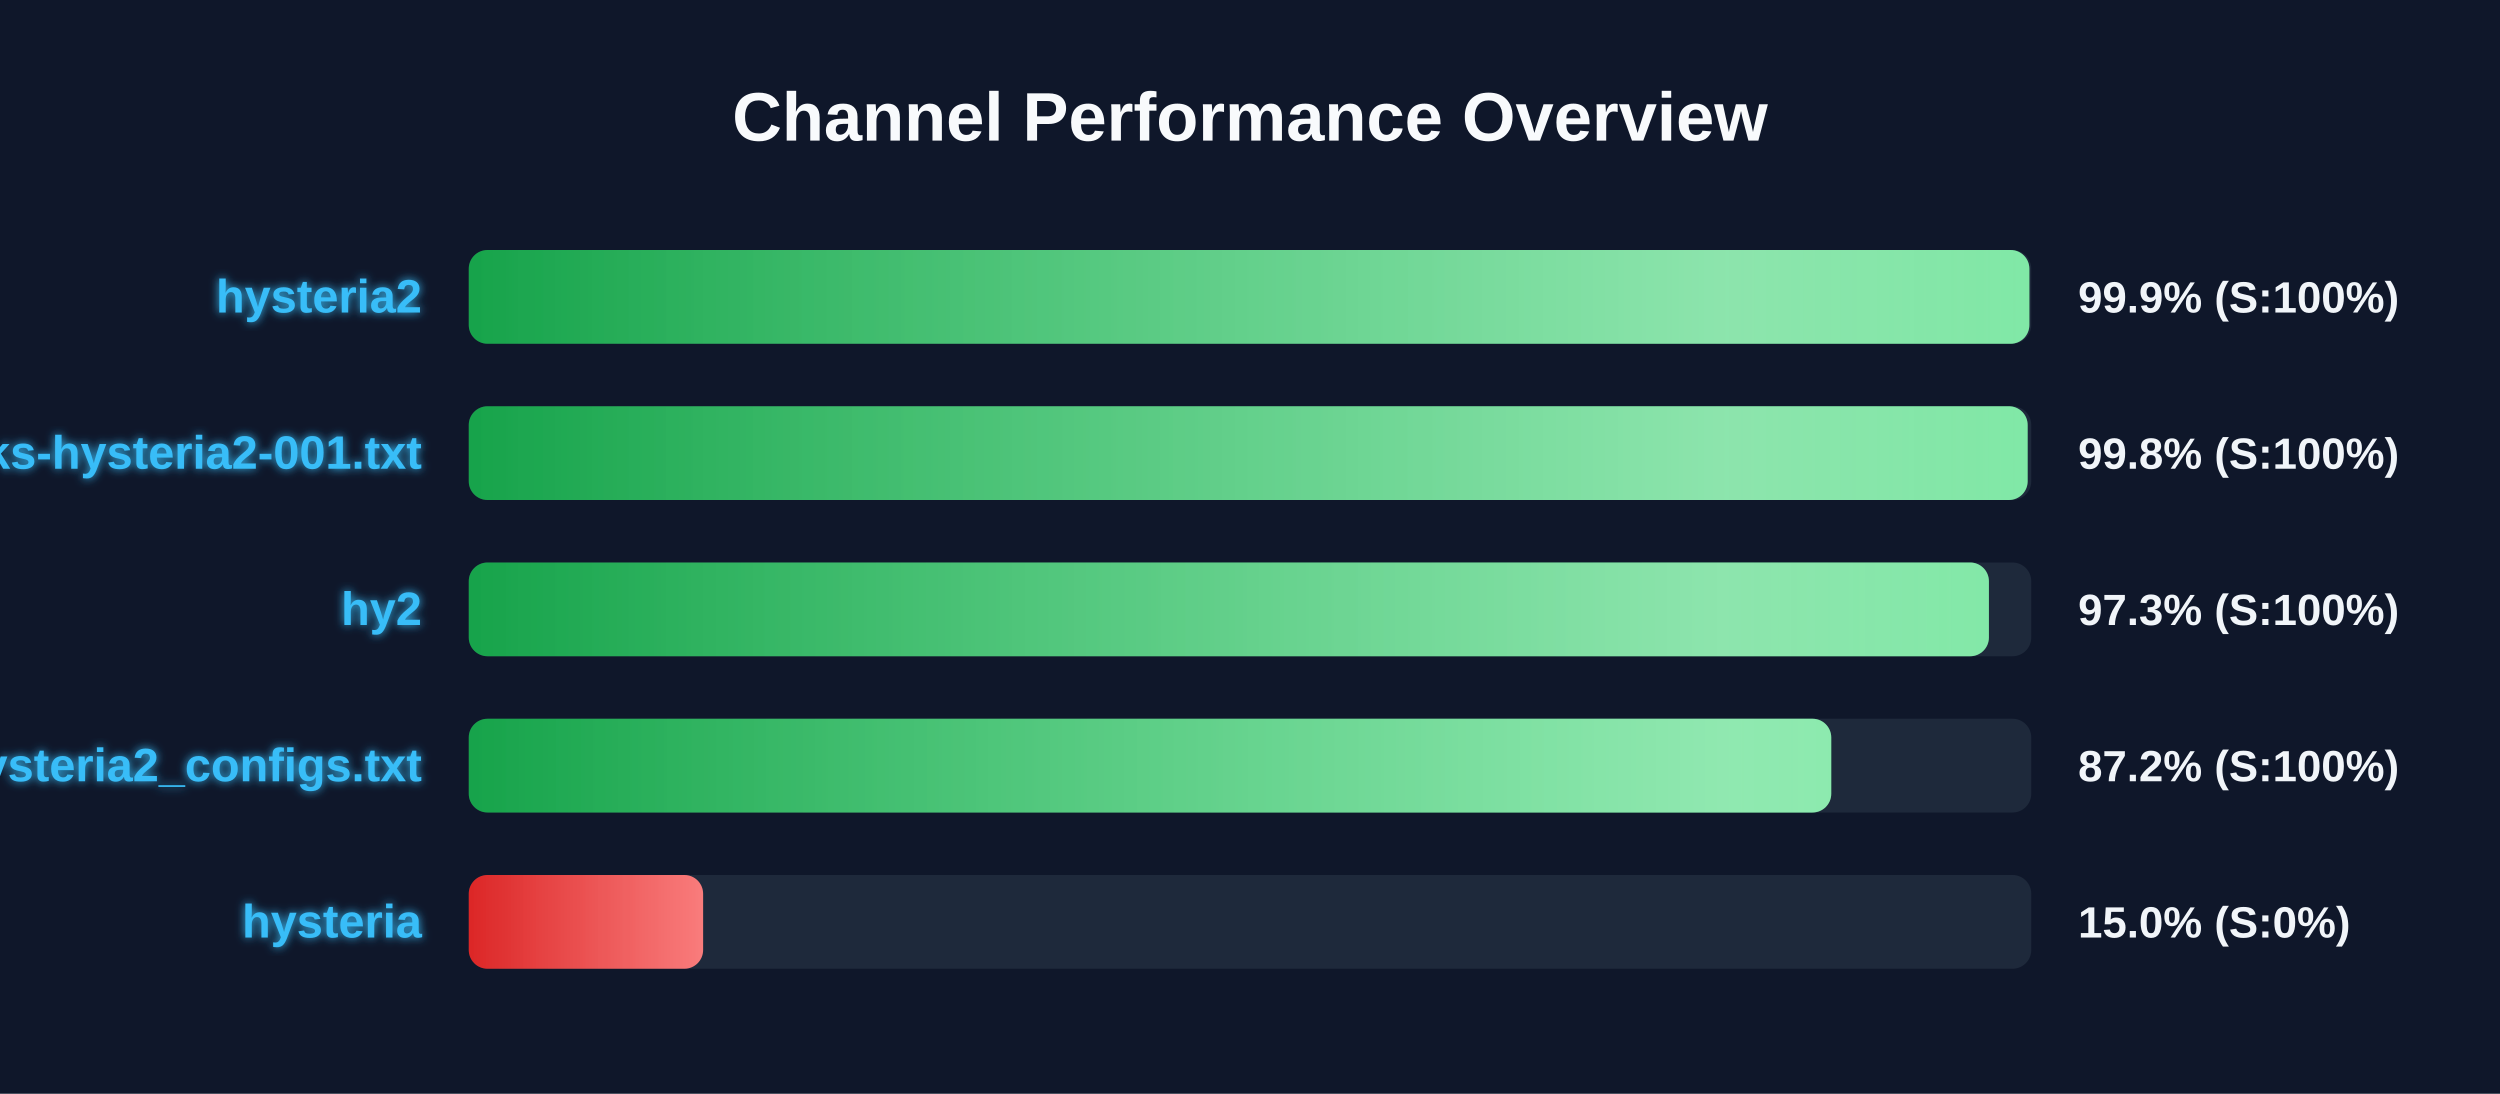
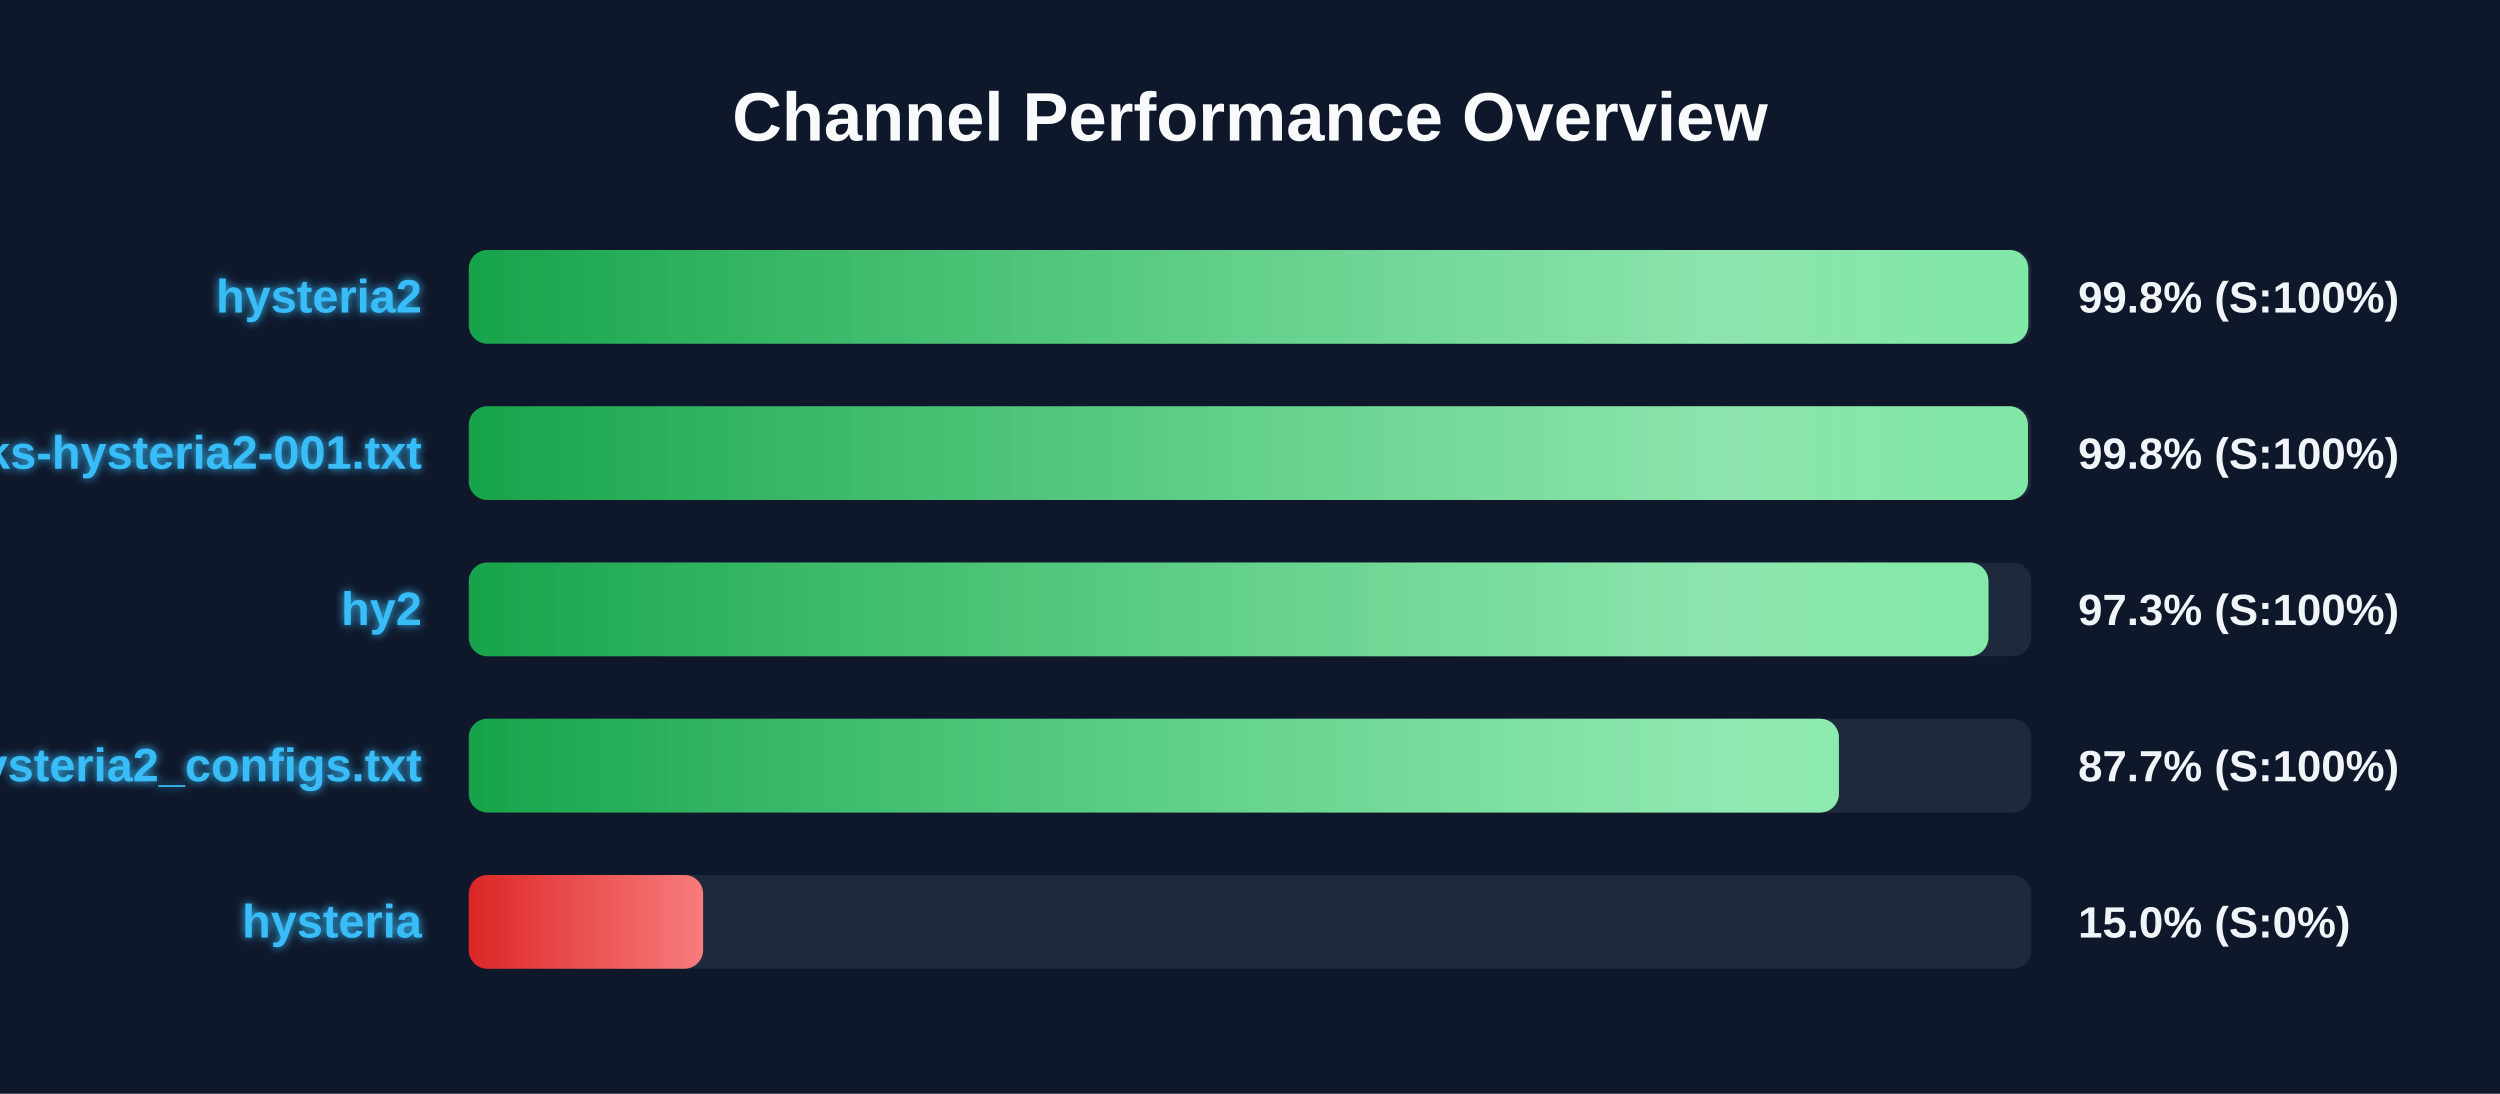
<svg xmlns="http://www.w3.org/2000/svg" width="800" height="350" version="1.1">
  <defs>
    <linearGradient id="grad-green" x1="0%" y1="0%" x2="100%" y2="0%">
      <stop offset="0%" stop-color="#16a34a" />
      <stop offset="100%" stop-color="#4ade80" />
    </linearGradient>
    <linearGradient id="grad-yellow" x1="0%" y1="0%" x2="100%" y2="0%">
      <stop offset="0%" stop-color="#ca8a04" />
      <stop offset="100%" stop-color="#fde047" />
    </linearGradient>
    <linearGradient id="grad-red" x1="0%" y1="0%" x2="100%" y2="0%">
      <stop offset="0%" stop-color="#dc2626" />
      <stop offset="100%" stop-color="#f87171" />
    </linearGradient>
    <linearGradient id="shimmer" x1="0%" y1="0%" x2="100%" y2="0%">
      <stop offset="0%" stop-color="rgba(255,255,255,0)" />
      <stop offset="50%" stop-color="rgba(255,255,255,0.4)" />
      <stop offset="100%" stop-color="rgba(255,255,255,0)" />
    </linearGradient>
    <filter id="glow" x="-20%" y="-20%" width="140%" height="140%">
      <feGaussianBlur stdDeviation="1.5" result="blur" />
      <feComposite in="SourceGraphic" in2="blur" operator="over" />
    </filter>
  </defs>
  <style>
        .bg-rect { fill: #0f172a; }
        .title { font: bold 22px 'Segoe UI', Arial, sans-serif; fill: #f8fafc; }
        .row { font: bold 15px 'Segoe UI', Arial, sans-serif; fill: #38bdf8; filter: url(#glow); }
        .score { font: bold 14px 'Segoe UI', Arial, sans-serif; fill: #f1f5f9; }
        @keyframes shimmer-anim {
            0% { transform: translateX(-100%); }
            100% { transform: translateX(200%); }
        }
        .shimmer-rect {
            animation: shimmer-anim 2.5s infinite linear;
        }
    </style>
  <rect width="100%" height="100%" class="bg-rect" />
  <text x="400" y="45" text-anchor="middle" class="title">Channel Performance Overview</text>
  <rect x="150" y="80" width="500" height="30" fill="#1e293b" rx="6" />
  <clipPath id="clip-0">
-     <rect x="150" y="80" width="499.4" height="30" rx="6" />
+     <rect x="150" y="80" width="499.05" height="30" rx="6" />
  </clipPath>
-   <rect x="150" y="80" width="499.4" height="30" fill="url(#grad-green)" rx="6" />
+   <rect x="150" y="80" width="499.05" height="30" fill="url(#grad-green)" rx="6" />
  <g clip-path="url(#clip-0)">
    <rect x="150" y="80" width="100%" height="30" fill="url(#shimmer)" class="shimmer-rect" />
  </g>
  <text x="135" y="100" text-anchor="end" class="row">hysteria2</text>
-   <text x="665" y="100" text-anchor="start" class="score">99.9% (S:100%)</text>
+   <text x="665" y="100" text-anchor="start" class="score">99.8% (S:100%)</text>
  <rect x="150" y="130" width="500" height="30" fill="#1e293b" rx="6" />
  <clipPath id="clip-1">
-     <rect x="150" y="130" width="498.85" height="30" rx="6" />
+     <rect x="150" y="130" width="498.95" height="30" rx="6" />
  </clipPath>
-   <rect x="150" y="130" width="498.85" height="30" fill="url(#grad-green)" rx="6" />
+   <rect x="150" y="130" width="498.95" height="30" fill="url(#grad-green)" rx="6" />
  <g clip-path="url(#clip-1)">
    <rect x="150" y="130" width="100%" height="30" fill="url(#shimmer)" class="shimmer-rect" />
  </g>
  <text x="135" y="150" text-anchor="end" class="row">EbraSha-Protocol-Chunks-hysteria2-001.txt</text>
  <text x="665" y="150" text-anchor="start" class="score">99.8% (S:100%)</text>
  <rect x="150" y="180" width="500" height="30" fill="#1e293b" rx="6" />
  <clipPath id="clip-2">
-     <rect x="150" y="180" width="486.45" height="30" rx="6" />
+     <rect x="150" y="180" width="486.3" height="30" rx="6" />
  </clipPath>
-   <rect x="150" y="180" width="486.45" height="30" fill="url(#grad-green)" rx="6" />
+   <rect x="150" y="180" width="486.3" height="30" fill="url(#grad-green)" rx="6" />
  <g clip-path="url(#clip-2)">
    <rect x="150" y="180" width="100%" height="30" fill="url(#shimmer)" class="shimmer-rect" />
  </g>
  <text x="135" y="200" text-anchor="end" class="row">hy2</text>
  <text x="665" y="200" text-anchor="start" class="score">97.3% (S:100%)</text>
  <rect x="150" y="230" width="500" height="30" fill="#1e293b" rx="6" />
  <clipPath id="clip-3">
-     <rect x="150" y="230" width="436.0" height="30" rx="6" />
+     <rect x="150" y="230" width="438.45" height="30" rx="6" />
  </clipPath>
-   <rect x="150" y="230" width="436.0" height="30" fill="url(#grad-green)" rx="6" />
+   <rect x="150" y="230" width="438.45" height="30" fill="url(#grad-green)" rx="6" />
  <g clip-path="url(#clip-3)">
    <rect x="150" y="230" width="100%" height="30" fill="url(#shimmer)" class="shimmer-rect" />
  </g>
  <text x="135" y="250" text-anchor="end" class="row">hysteria2_configs.txt</text>
-   <text x="665" y="250" text-anchor="start" class="score">87.2% (S:100%)</text>
+   <text x="665" y="250" text-anchor="start" class="score">87.7% (S:100%)</text>
  <rect x="150" y="280" width="500" height="30" fill="#1e293b" rx="6" />
  <clipPath id="clip-4">
    <rect x="150" y="280" width="75.0" height="30" rx="6" />
  </clipPath>
  <rect x="150" y="280" width="75.0" height="30" fill="url(#grad-red)" rx="6" />
  <g clip-path="url(#clip-4)">
    <rect x="150" y="280" width="100%" height="30" fill="url(#shimmer)" class="shimmer-rect" />
  </g>
  <text x="135" y="300" text-anchor="end" class="row">hysteria</text>
  <text x="665" y="300" text-anchor="start" class="score">15.0% (S:0%)</text>
</svg>
